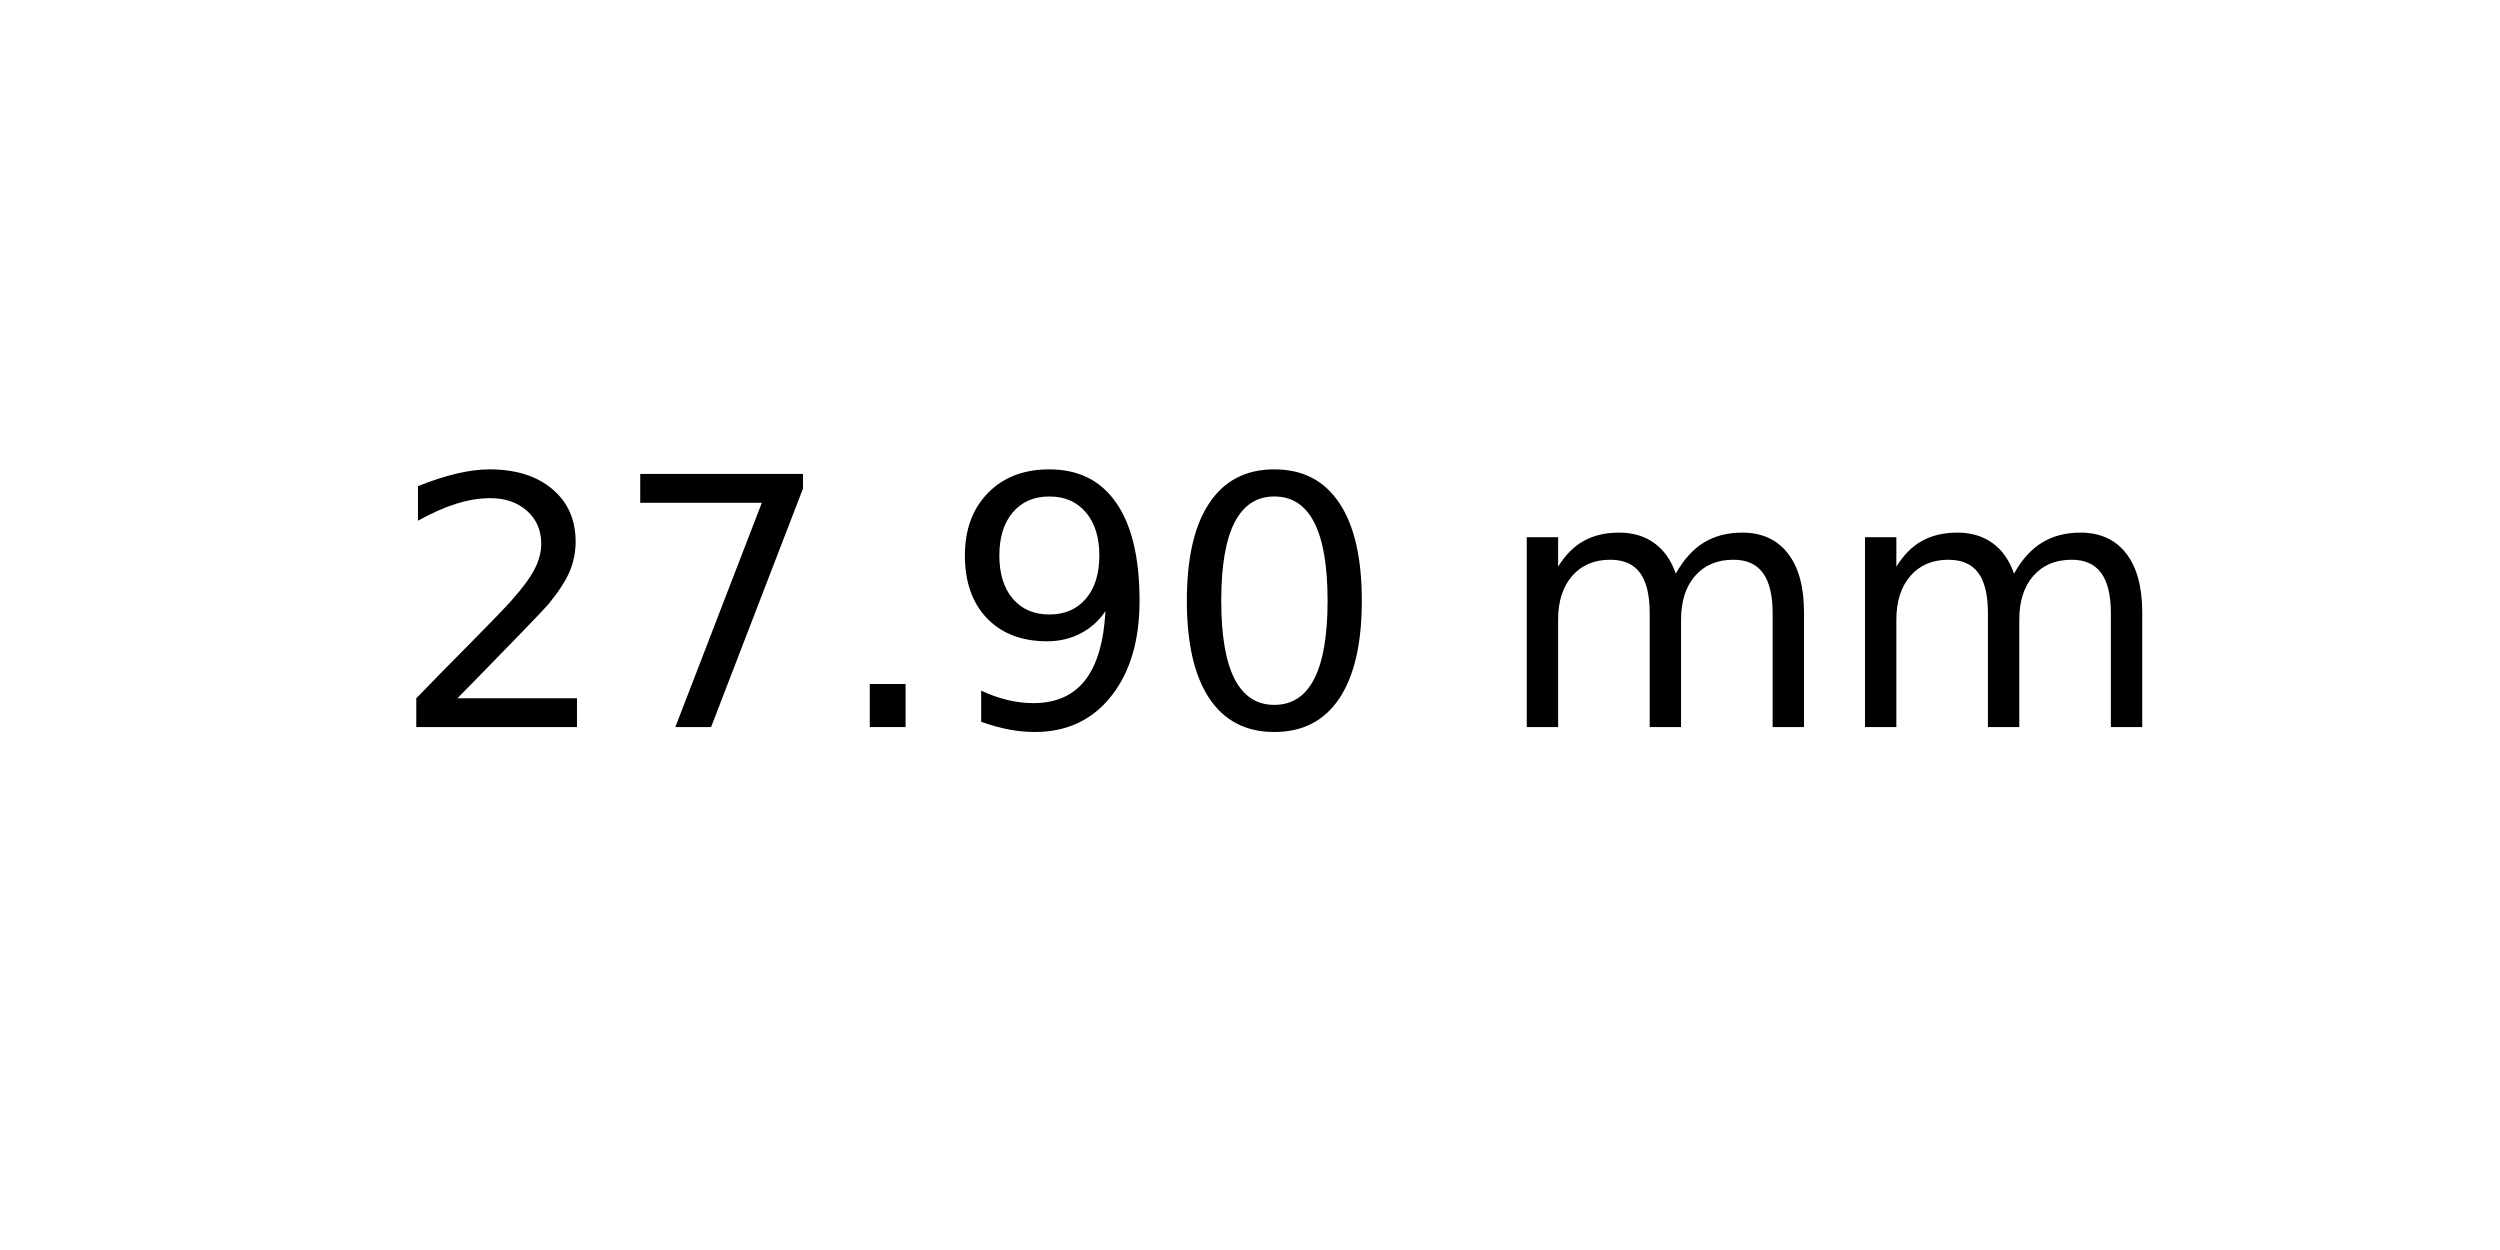
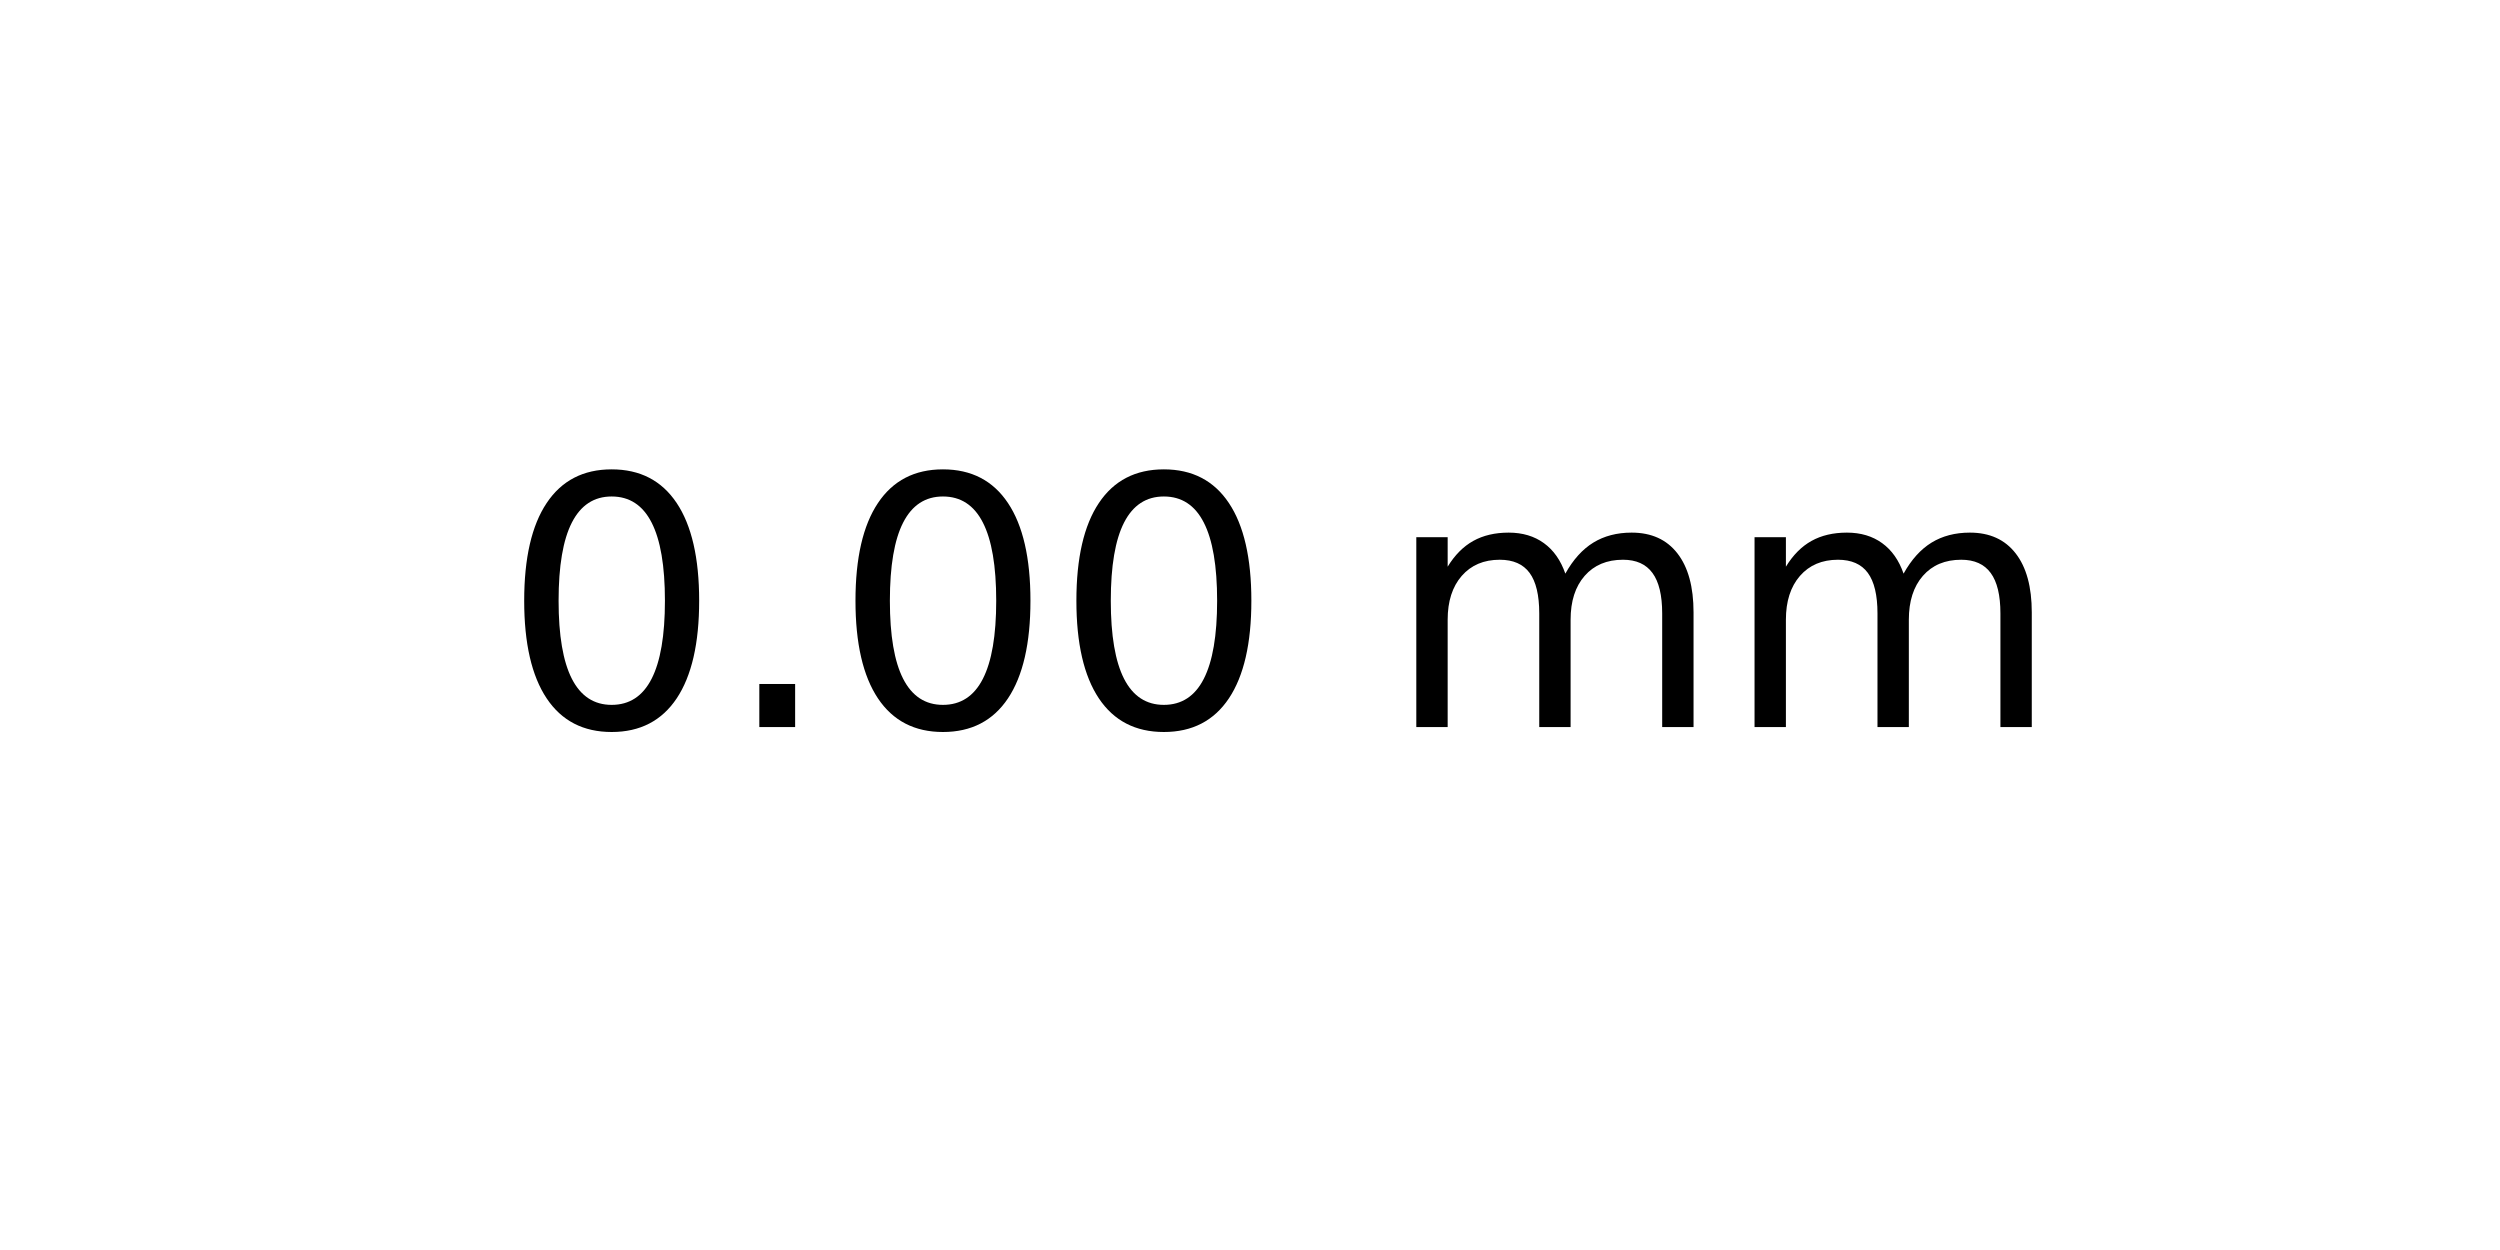
<svg xmlns="http://www.w3.org/2000/svg" xmlns:xlink="http://www.w3.org/1999/xlink" width="72pt" height="36pt" viewBox="0 0 72 36" version="1.1">
  <defs>
    <style type="text/css">*{stroke-linejoin: round; stroke-linecap: butt}</style>
  </defs>
  <g id="figure_1">
    <g id="axes_1">
      <g id="text_1">
-         <g transform="translate(11.25625 20.93937) scale(0.1 -0.1)">
+         <g transform="translate(14.4375 20.93937) scale(0.1 -0.1)">
          <defs>
-             <path id="DejaVuSans-32" d="M 1228 531  L 3431 531  L 3431 0  L 469 0  L 469 531  Q 828 903 1448 1529  Q 2069 2156 2228 2338  Q 2531 2678 2651 2914  Q 2772 3150 2772 3378  Q 2772 3750 2511 3984  Q 2250 4219 1831 4219  Q 1534 4219 1204 4116  Q 875 4013 500 3803  L 500 4441  Q 881 4594 1212 4672  Q 1544 4750 1819 4750  Q 2544 4750 2975 4387  Q 3406 4025 3406 3419  Q 3406 3131 3298 2873  Q 3191 2616 2906 2266  Q 2828 2175 2409 1742  Q 1991 1309 1228 531  z " transform="scale(0.015625)" />
-             <path id="DejaVuSans-37" d="M 525 4666  L 3525 4666  L 3525 4397  L 1831 0  L 1172 0  L 2766 4134  L 525 4134  L 525 4666  z " transform="scale(0.015625)" />
+             <path id="DejaVuSans-30" d="M 2034 4250  Q 1547 4250 1301 3770  Q 1056 3291 1056 2328  Q 1056 1369 1301 889  Q 1547 409 2034 409  Q 2525 409 2770 889  Q 3016 1369 3016 2328  Q 3016 3291 2770 3770  Q 2525 4250 2034 4250  z M 2034 4750  Q 2819 4750 3233 4129  Q 3647 3509 3647 2328  Q 3647 1150 3233 529  Q 2819 -91 2034 -91  Q 1250 -91 836 529  Q 422 1150 422 2328  Q 422 3509 836 4129  Q 1250 4750 2034 4750  z " transform="scale(0.015625)" />
            <path id="DejaVuSans-2e" d="M 684 794  L 1344 794  L 1344 0  L 684 0  L 684 794  z " transform="scale(0.015625)" />
-             <path id="DejaVuSans-39" d="M 703 97  L 703 672  Q 941 559 1184 500  Q 1428 441 1663 441  Q 2288 441 2617 861  Q 2947 1281 2994 2138  Q 2813 1869 2534 1725  Q 2256 1581 1919 1581  Q 1219 1581 811 2004  Q 403 2428 403 3163  Q 403 3881 828 4315  Q 1253 4750 1959 4750  Q 2769 4750 3195 4129  Q 3622 3509 3622 2328  Q 3622 1225 3098 567  Q 2575 -91 1691 -91  Q 1453 -91 1209 -44  Q 966 3 703 97  z M 1959 2075  Q 2384 2075 2632 2365  Q 2881 2656 2881 3163  Q 2881 3666 2632 3958  Q 2384 4250 1959 4250  Q 1534 4250 1286 3958  Q 1038 3666 1038 3163  Q 1038 2656 1286 2365  Q 1534 2075 1959 2075  z " transform="scale(0.015625)" />
-             <path id="DejaVuSans-30" d="M 2034 4250  Q 1547 4250 1301 3770  Q 1056 3291 1056 2328  Q 1056 1369 1301 889  Q 1547 409 2034 409  Q 2525 409 2770 889  Q 3016 1369 3016 2328  Q 3016 3291 2770 3770  Q 2525 4250 2034 4250  z M 2034 4750  Q 2819 4750 3233 4129  Q 3647 3509 3647 2328  Q 3647 1150 3233 529  Q 2819 -91 2034 -91  Q 1250 -91 836 529  Q 422 1150 422 2328  Q 422 3509 836 4129  Q 1250 4750 2034 4750  z " transform="scale(0.015625)" />
            <path id="DejaVuSans-20" transform="scale(0.015625)" />
            <path id="DejaVuSans-6d" d="M 3328 2828  Q 3544 3216 3844 3400  Q 4144 3584 4550 3584  Q 5097 3584 5394 3201  Q 5691 2819 5691 2113  L 5691 0  L 5113 0  L 5113 2094  Q 5113 2597 4934 2840  Q 4756 3084 4391 3084  Q 3944 3084 3684 2787  Q 3425 2491 3425 1978  L 3425 0  L 2847 0  L 2847 2094  Q 2847 2600 2669 2842  Q 2491 3084 2119 3084  Q 1678 3084 1418 2786  Q 1159 2488 1159 1978  L 1159 0  L 581 0  L 581 3500  L 1159 3500  L 1159 2956  Q 1356 3278 1631 3431  Q 1906 3584 2284 3584  Q 2666 3584 2933 3390  Q 3200 3197 3328 2828  z " transform="scale(0.015625)" />
          </defs>
-           <use xlink:href="#DejaVuSans-32" />
-           <use xlink:href="#DejaVuSans-37" x="63.623" />
-           <use xlink:href="#DejaVuSans-2e" x="127.246" />
-           <use xlink:href="#DejaVuSans-39" x="159.033" />
-           <use xlink:href="#DejaVuSans-30" x="222.656" />
-           <use xlink:href="#DejaVuSans-20" x="286.279" />
-           <use xlink:href="#DejaVuSans-6d" x="318.066" />
-           <use xlink:href="#DejaVuSans-6d" x="415.479" />
+           <use xlink:href="#DejaVuSans-30" />
+           <use xlink:href="#DejaVuSans-2e" x="63.623" />
+           <use xlink:href="#DejaVuSans-30" x="95.41" />
+           <use xlink:href="#DejaVuSans-30" x="159.033" />
+           <use xlink:href="#DejaVuSans-20" x="222.656" />
+           <use xlink:href="#DejaVuSans-6d" x="254.443" />
+           <use xlink:href="#DejaVuSans-6d" x="351.855" />
        </g>
      </g>
    </g>
  </g>
</svg>
